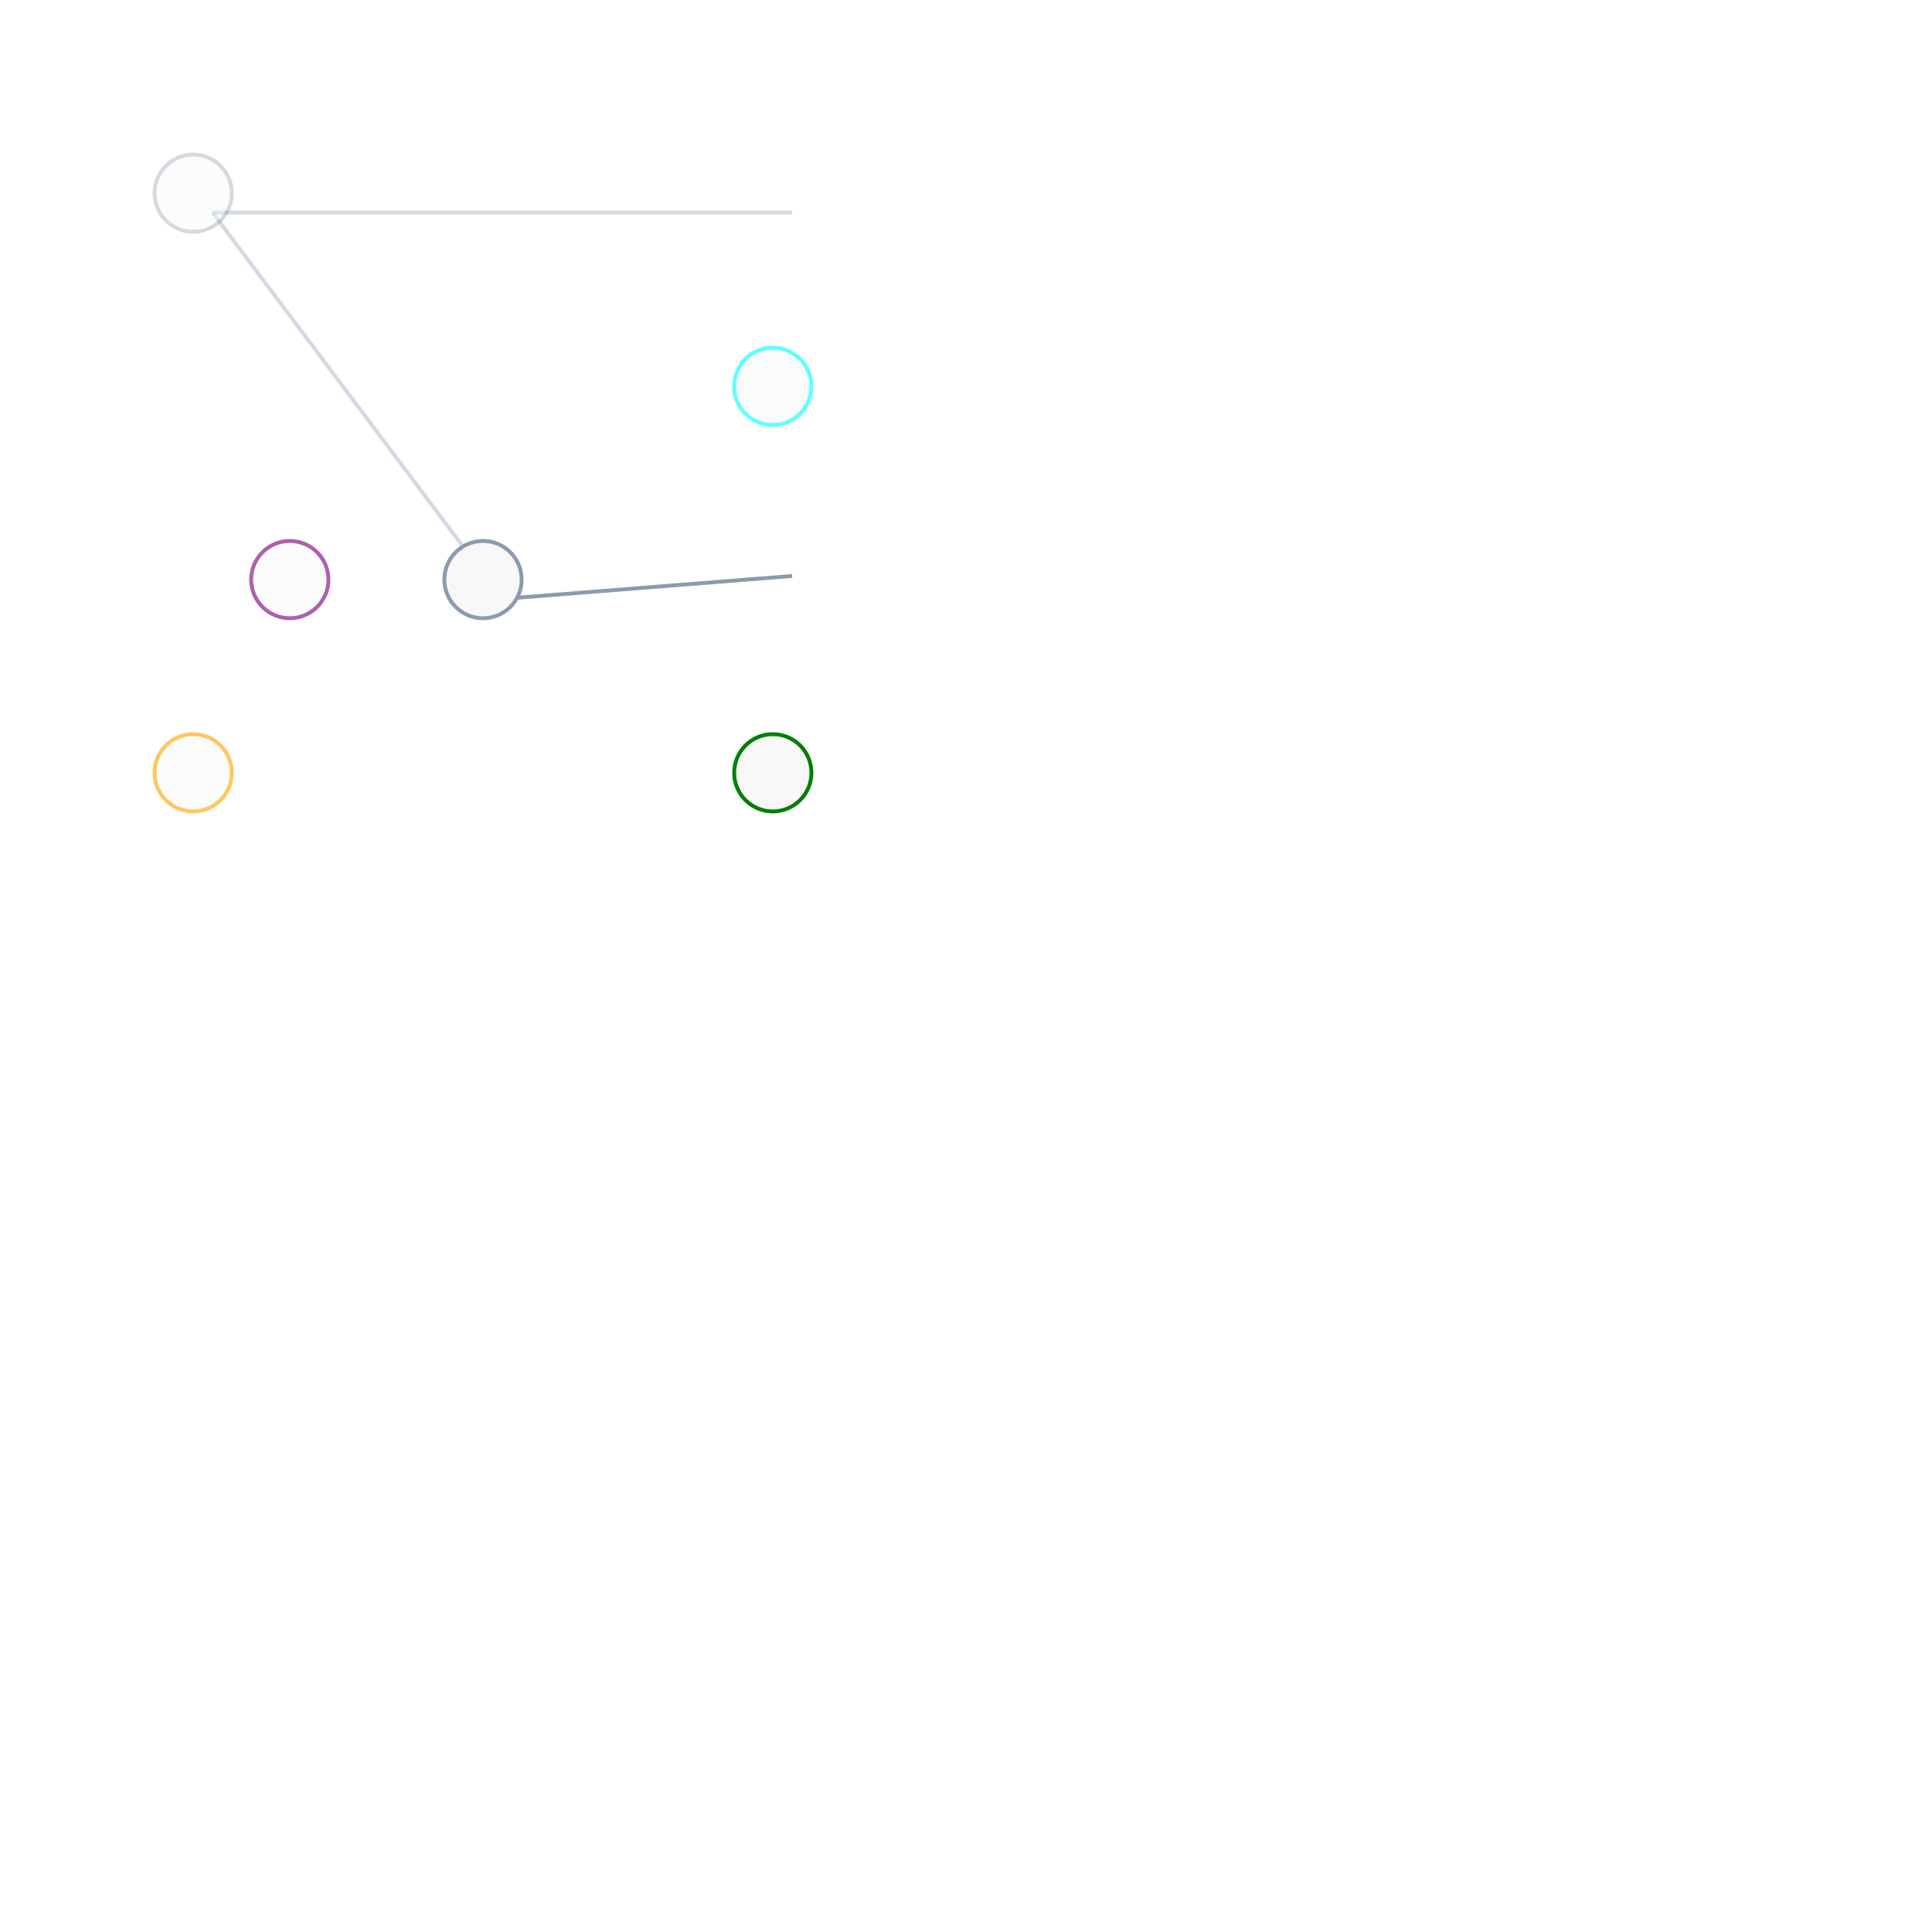
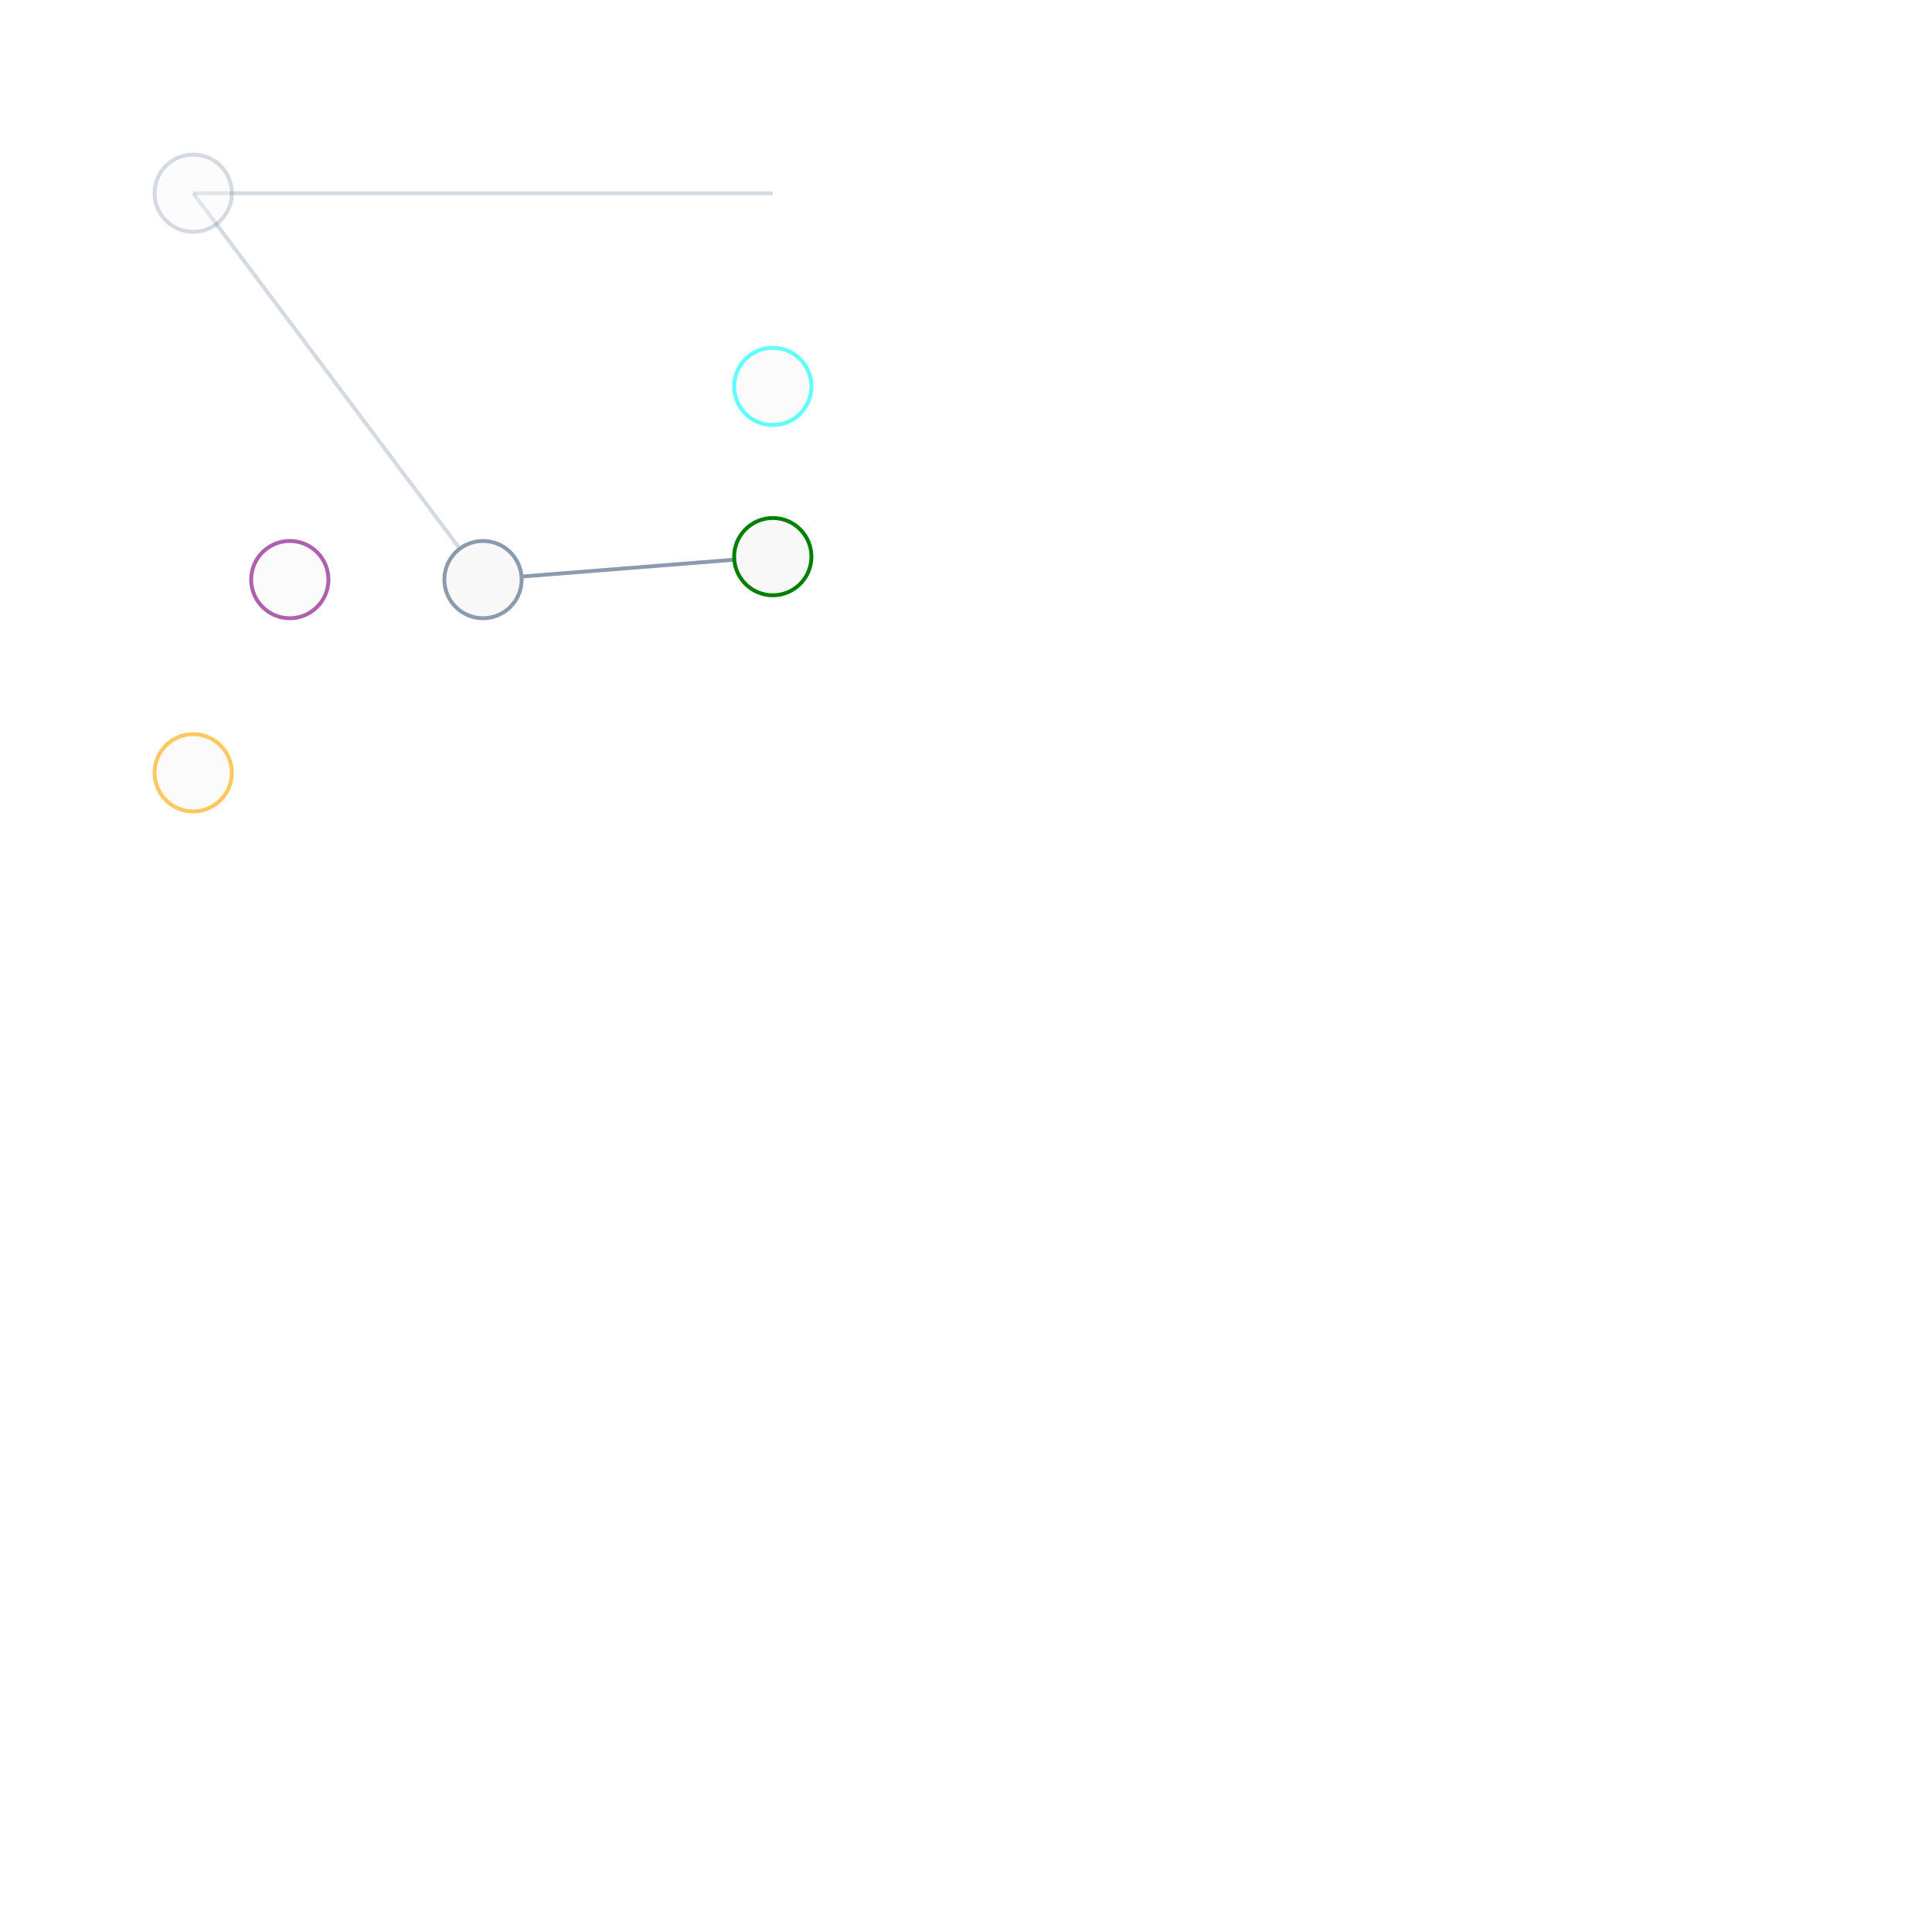
<svg xmlns="http://www.w3.org/2000/svg" width="500" height="500" style="background: transparent; position: absolute; outline: none;" color-interpolation-filters="sRGB" tabindex="1">
  <defs />
  <g id="g-svg-camera" transform="matrix(1,0,0,1,0,0)">
    <g id="g-root" fill="none" transform="matrix(1,0,0,1,0,0)">
      <g id="g-svg-7" fill="none" transform="matrix(1,0,0,1,0,0)" />
      <g id="g-svg-6" fill="none" transform="matrix(1,0,0,1,0,0)">
        <g id="g-svg-14" fill="none" marker-start="false" marker-end="false" transform="matrix(1,0,0,1,0,0)">
-           <g transform="matrix(1,0,0,1,55,55)">
+           <g transform="matrix(1,0,0,1,50,50)">
            <path id="key" fill="none" d="M 0,0 C 75 0,150 0,150 0" stroke="rgba(139,155,175,1)" stroke-width="1" opacity="0.373" />
          </g>
        </g>
        <g id="g-svg-16" fill="none" marker-start="false" marker-end="false" transform="matrix(1,0,0,1,0,0)">
-           <g transform="matrix(1,0,0,1,130,149.0601)">
+           <g transform="matrix(1,0,0,1,125,144.0601)">
            <path id="key" fill="none" d="M 75,0 C 37.5 2.97,0 5.94,0 5.94" stroke="rgba(139,155,175,1)" stroke-width="1" />
          </g>
        </g>
        <g id="g-svg-18" fill="none" marker-start="false" marker-end="false" transform="matrix(1,0,0,1,0,0)">
-           <g transform="matrix(1,0,0,1,55,55)">
+           <g transform="matrix(1,0,0,1,50,50)">
            <path id="key" fill="none" d="M 75,100 C 37.5 50,0 0,0 0" stroke="rgba(139,155,175,1)" stroke-width="1" opacity="0.373" />
          </g>
        </g>
      </g>
      <g id="g-svg-5" fill="none" transform="matrix(1,0,0,1,0,0)">
        <g id="g-svg-8" fill="none" width="20" height="20" transform="matrix(1,0,0,1,50,50)">
          <g transform="matrix(1,0,0,1,0,0)">
            <circle id="key" fill="rgba(248,248,248,1)" transform="translate(-10,-10)" cx="10" cy="10" stroke="rgba(139,155,175,1)" r="10" opacity="0.373" />
          </g>
        </g>
-         <g id="g-svg-10" fill="none" width="20" height="20" transform="matrix(1,0,0,1,200,200)">
+         <g id="g-svg-10" fill="none" width="20" height="20" transform="matrix(1,0,0,1,200,144.0601)">
          <g transform="matrix(1,0,0,1,0,0)">
            <circle id="key" fill="rgba(248,248,248,1)" transform="translate(-10,-10)" cx="10" cy="10" stroke="rgba(0,128,0,1)" r="10" />
          </g>
        </g>
        <g id="g-svg-12" fill="none" width="20" height="20" transform="matrix(1,0,0,1,125,150)">
          <g transform="matrix(1,0,0,1,0,0)">
            <circle id="key" fill="rgba(248,248,248,1)" transform="translate(-10,-10)" cx="10" cy="10" stroke="rgba(139,155,175,1)" r="10" />
          </g>
        </g>
        <g id="g-svg-20" fill="none" width="20" height="20" transform="matrix(1,0,0,1,50,200)">
          <g transform="matrix(1,0,0,1,0,0)">
            <circle id="key" fill="rgba(248,248,248,1)" transform="translate(-10,-10)" cx="10" cy="10" stroke="rgba(255,165,0,1)" r="10" opacity="0.627" />
          </g>
        </g>
        <g id="g-svg-22" fill="none" width="20" height="20" transform="matrix(1,0,0,1,75,150)">
          <g transform="matrix(1,0,0,1,0,0)">
            <circle id="key" fill="rgba(248,248,248,1)" transform="translate(-10,-10)" cx="10" cy="10" stroke="rgba(128,0,128,1)" r="10" opacity="0.627" />
          </g>
        </g>
        <g id="g-svg-24" fill="none" width="20" height="20" transform="matrix(1,0,0,1,200,100)">
          <g transform="matrix(1,0,0,1,0,0)">
            <circle id="key" fill="rgba(248,248,248,1)" transform="translate(-10,-10)" cx="10" cy="10" stroke="rgba(0,255,255,1)" r="10" opacity="0.627" />
          </g>
        </g>
      </g>
    </g>
  </g>
</svg>
